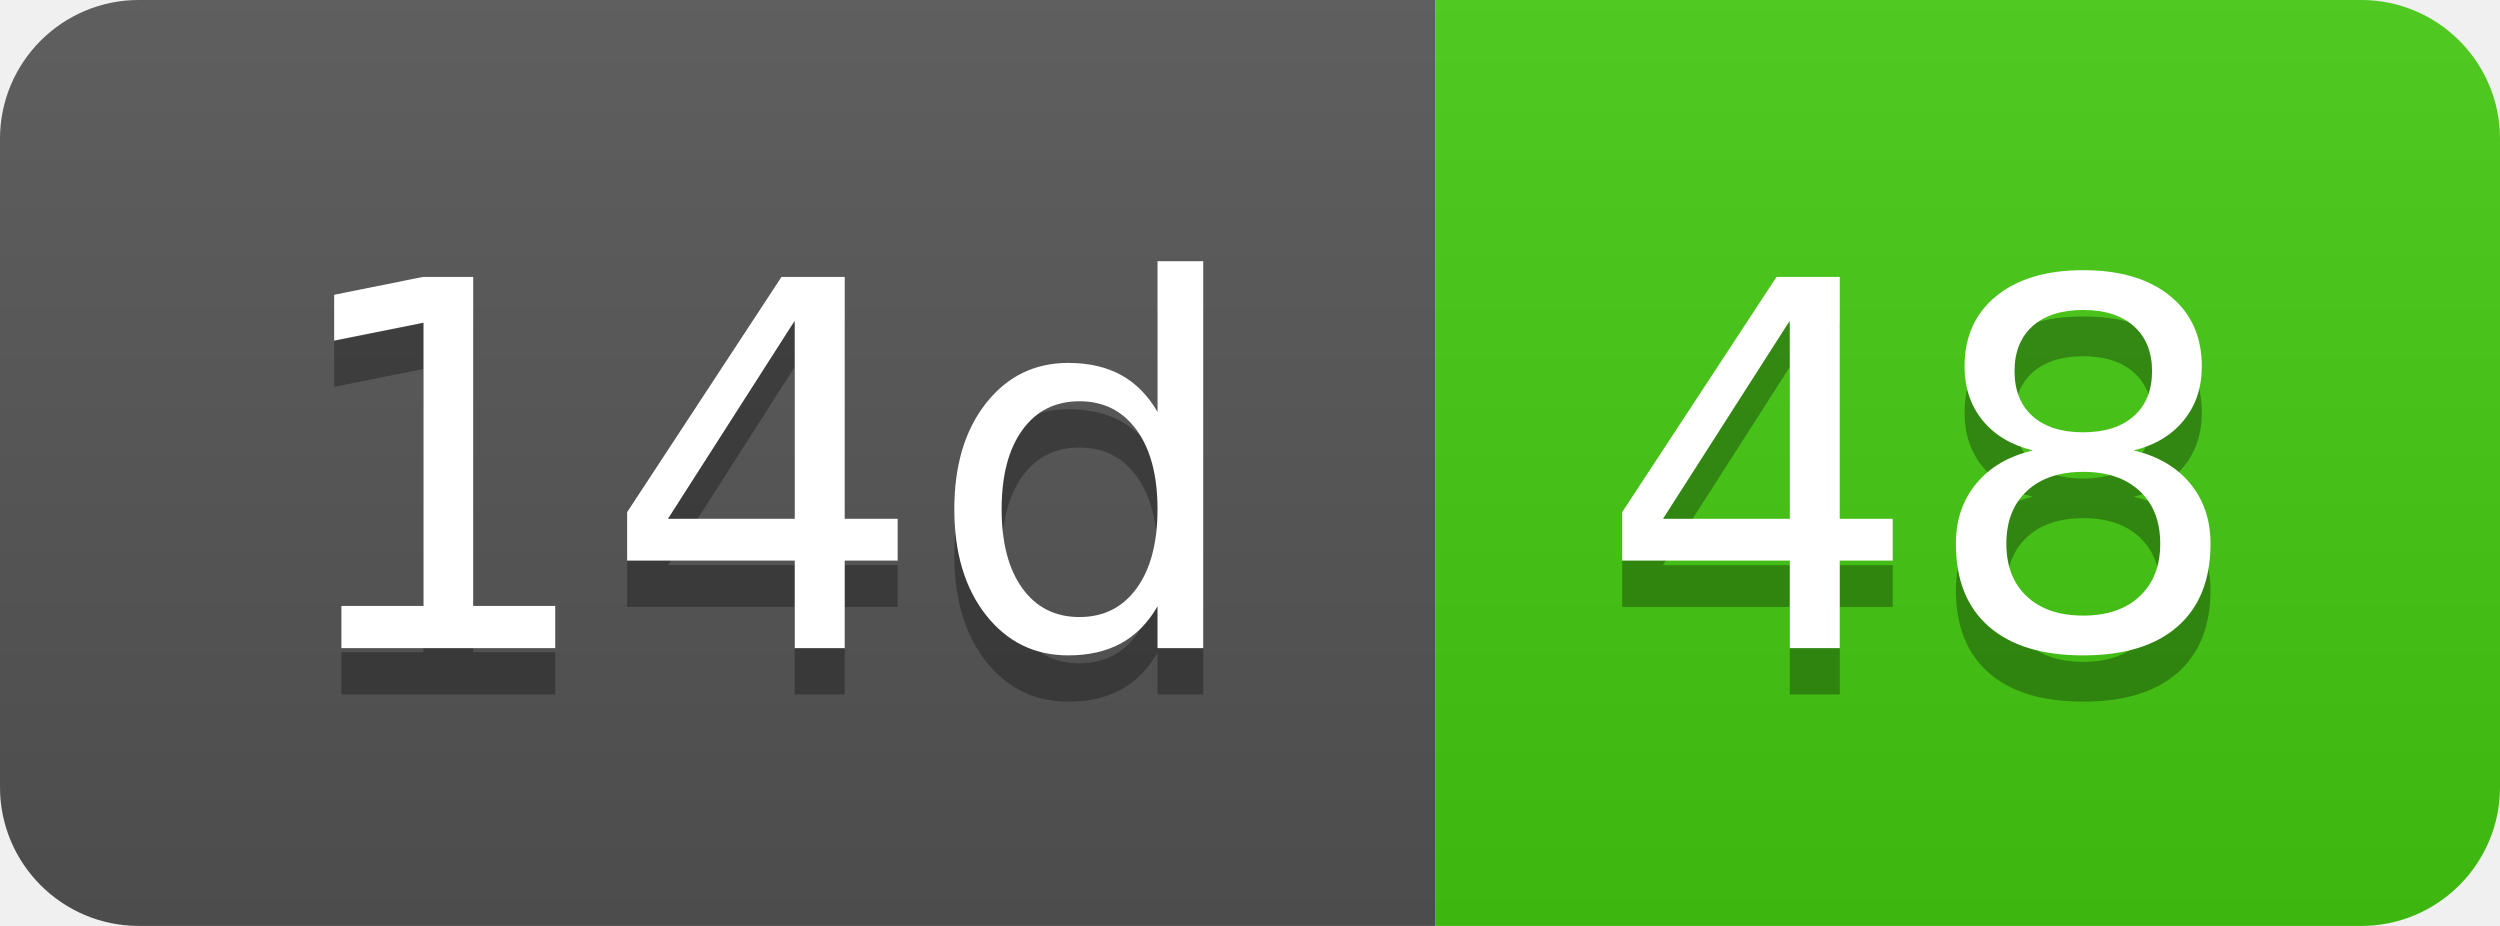
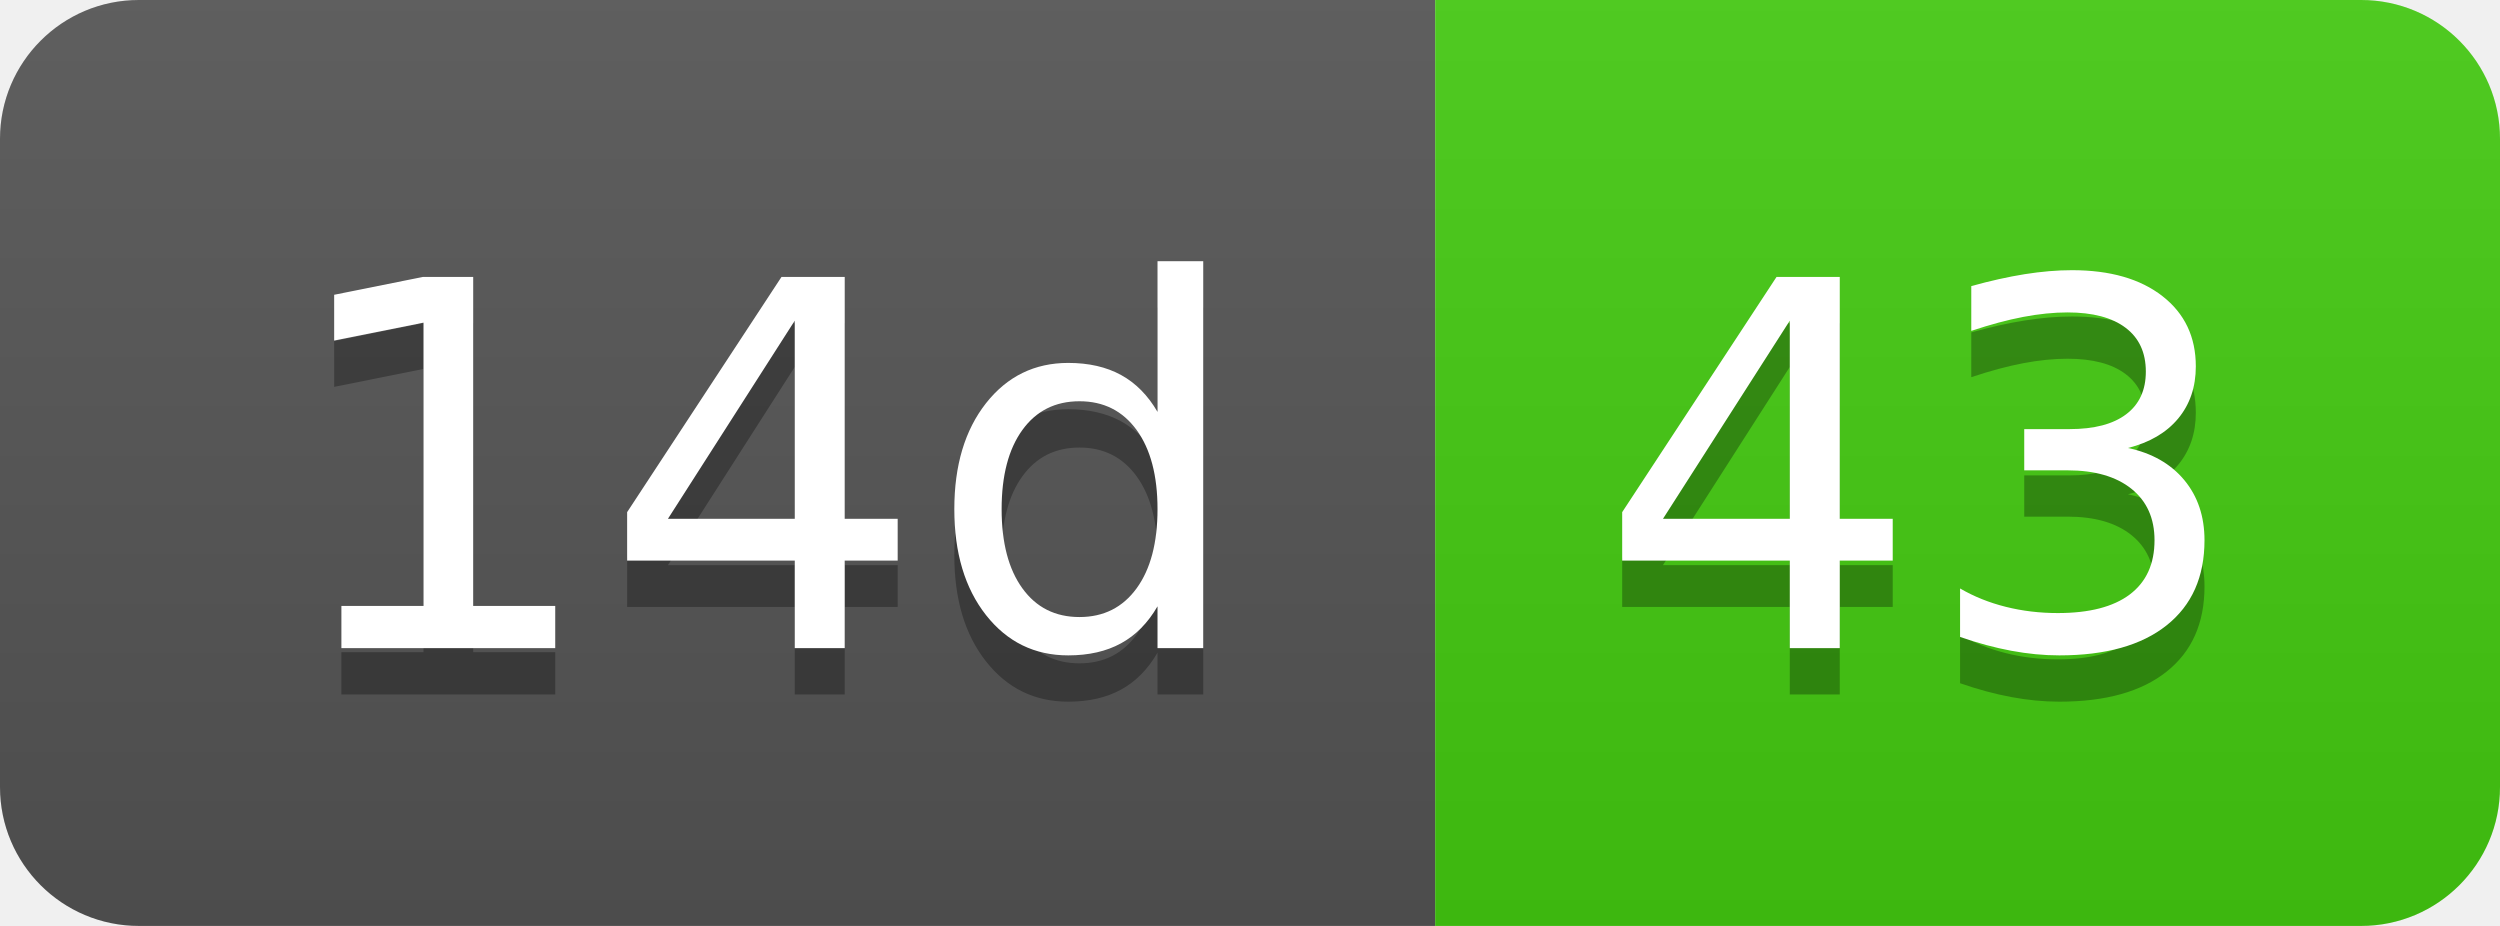
- <svg xmlns="http://www.w3.org/2000/svg" width="54" height="20" role="img" aria-label="14d: 48">
+ <svg xmlns="http://www.w3.org/2000/svg" width="54" height="20" role="img" aria-label="14d: 43">
  <linearGradient id="s" x2="0" y2="100%">
    <stop offset="0" stop-color="#bbb" stop-opacity=".1" />
    <stop offset="1" stop-opacity=".1" />
  </linearGradient>
  <clipPath id="r">
    <rect width="54" height="20" rx="3" fill="#fff" />
  </clipPath>
  <g clip-path="url(#r)">
    <rect width="31" height="20" fill="#555" />
    <rect x="31" width="23" height="20" fill="#4c1" />
    <rect width="54" height="20" fill="url(#s)" />
  </g>
  <g fill="#fff" text-anchor="middle" font-family="Verdana,Geneva,DejaVu Sans,sans-serif" text-rendering="geometricPrecision" font-size="110">
    <text aria-hidden="true" x="165" y="150" fill="#010101" fill-opacity=".3" transform="scale(.1)" textLength="210">14d</text>
    <text x="165" y="140" transform="scale(.1)" fill="#fff" textLength="210">14d</text>
-     <text aria-hidden="true" x="415" y="150" fill="#010101" fill-opacity=".3" transform="scale(.1)" textLength="130">48</text>
-     <text x="415" y="140" transform="scale(.1)" fill="#fff" textLength="130">48</text>
+     <text aria-hidden="true" x="415" y="150" fill="#010101" fill-opacity=".3" transform="scale(.1)" textLength="130">43</text>
+     <text x="415" y="140" transform="scale(.1)" fill="#fff" textLength="130">43</text>
  </g>
</svg>
